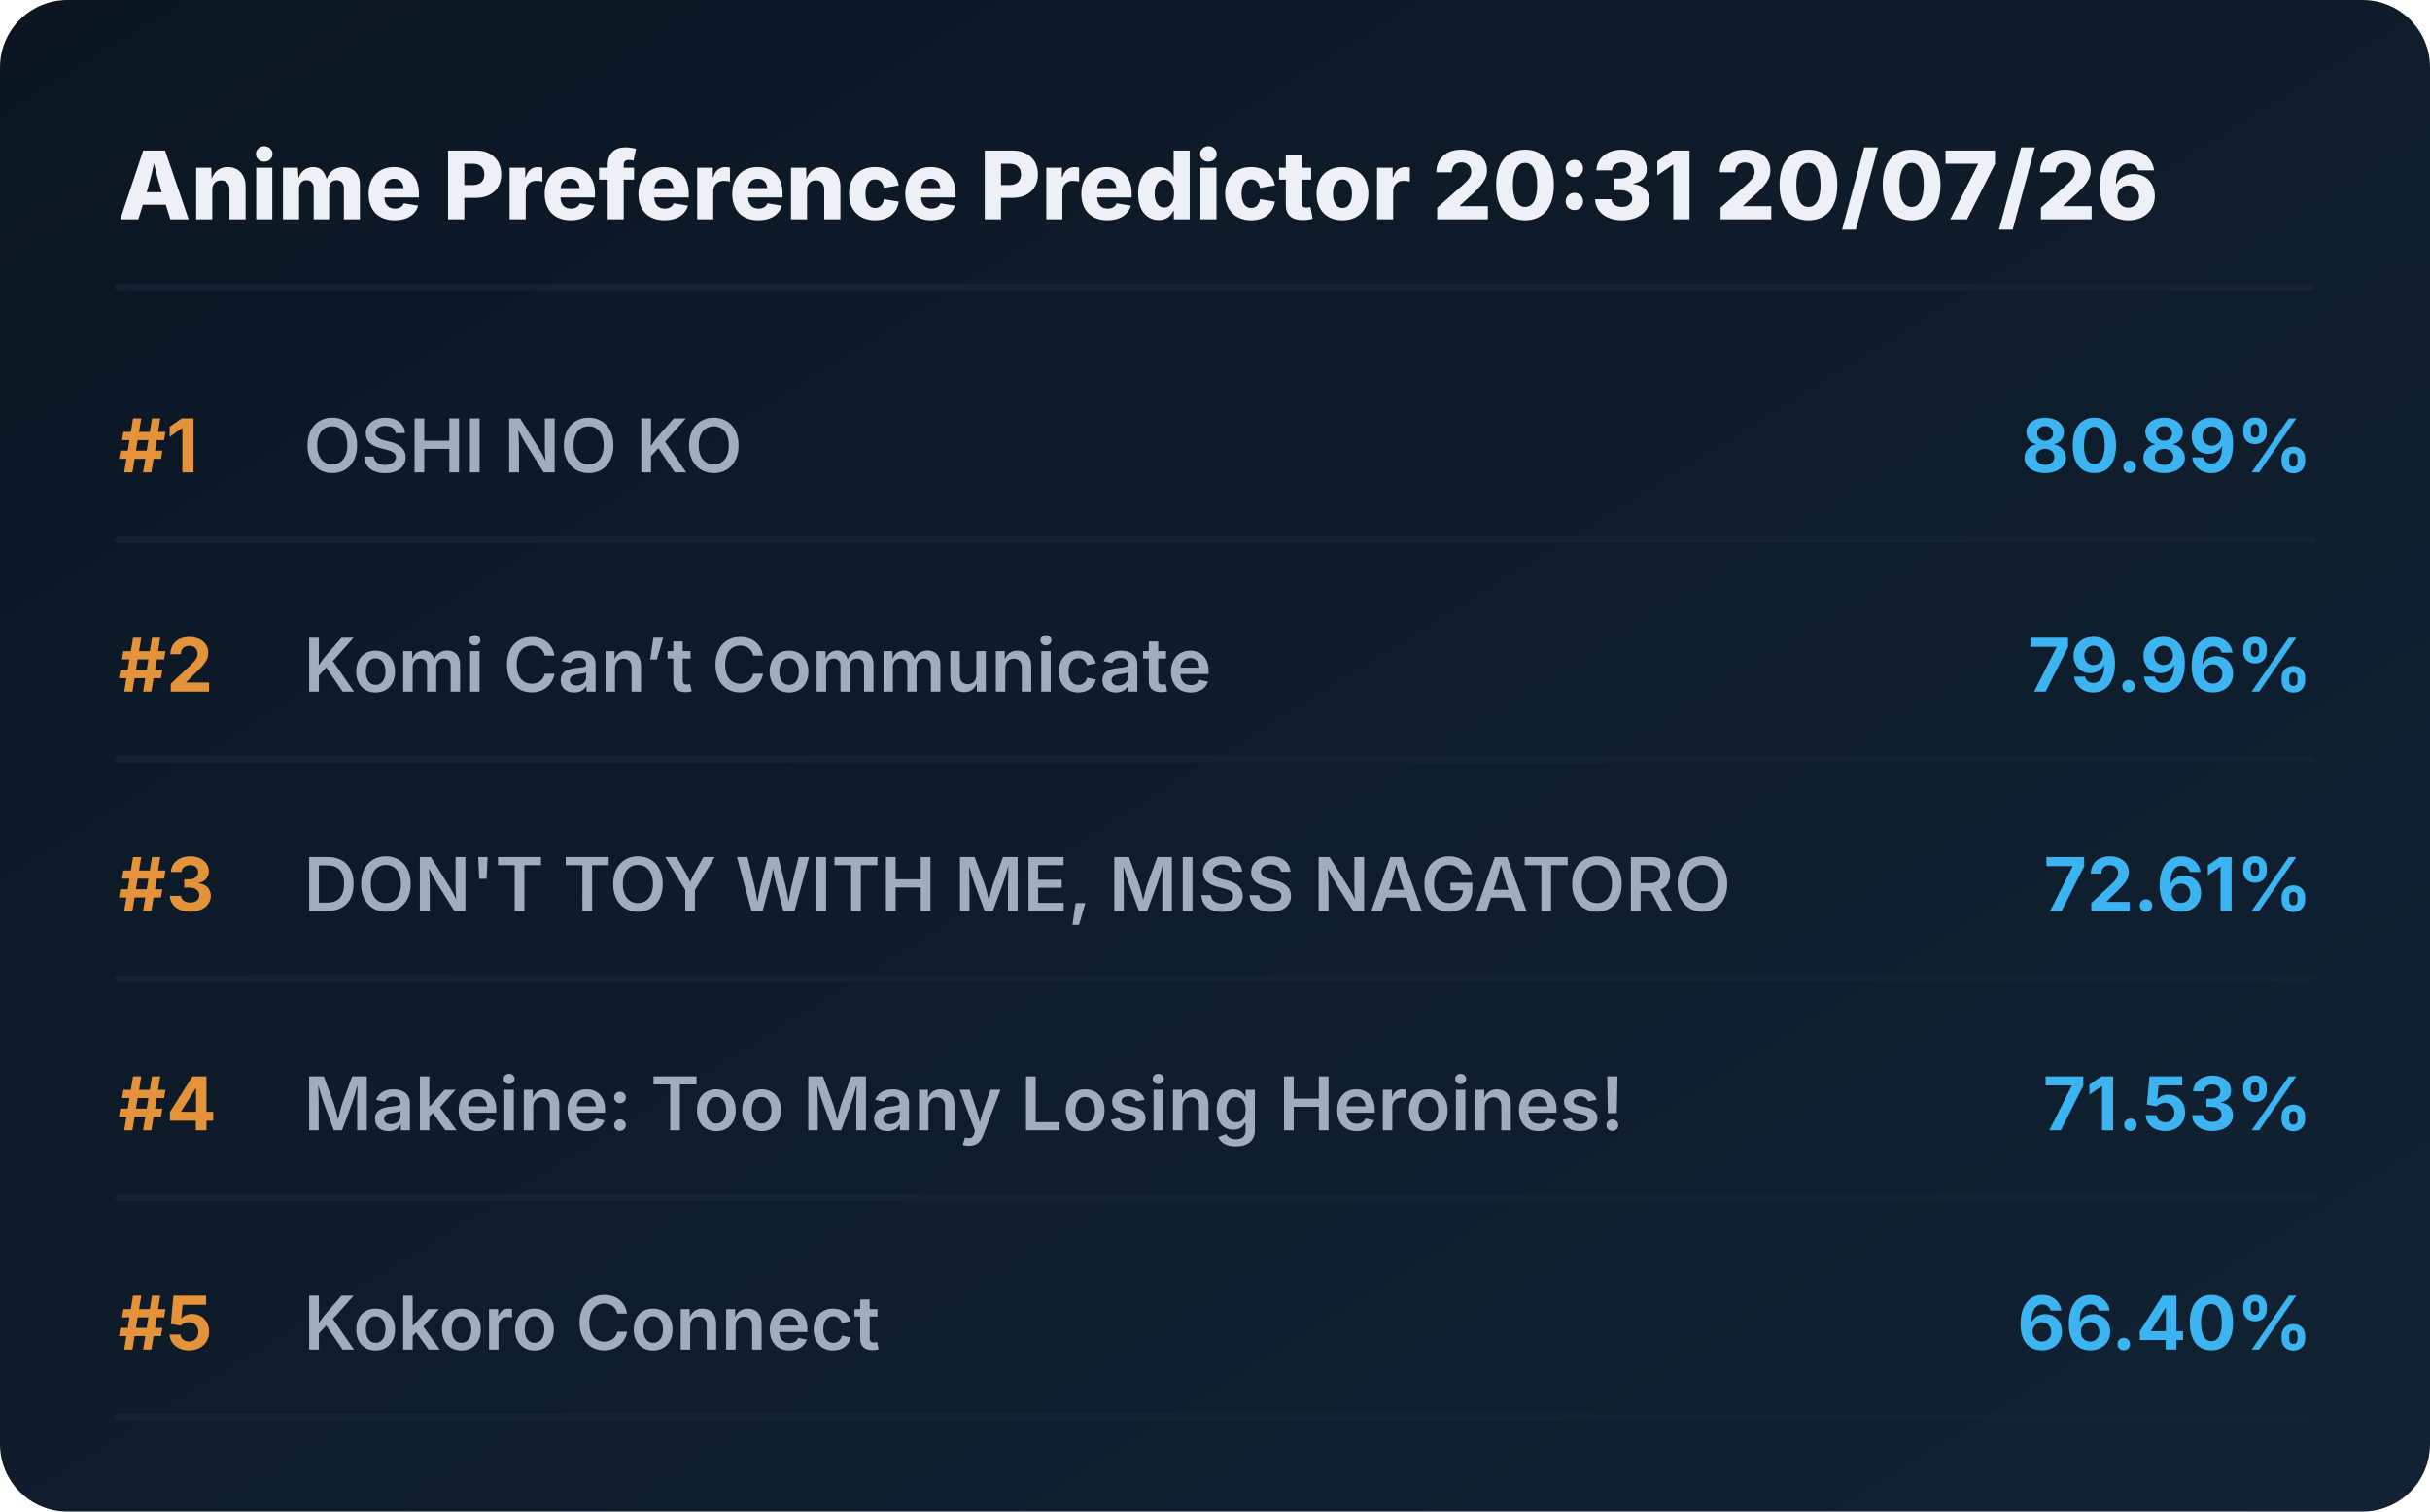
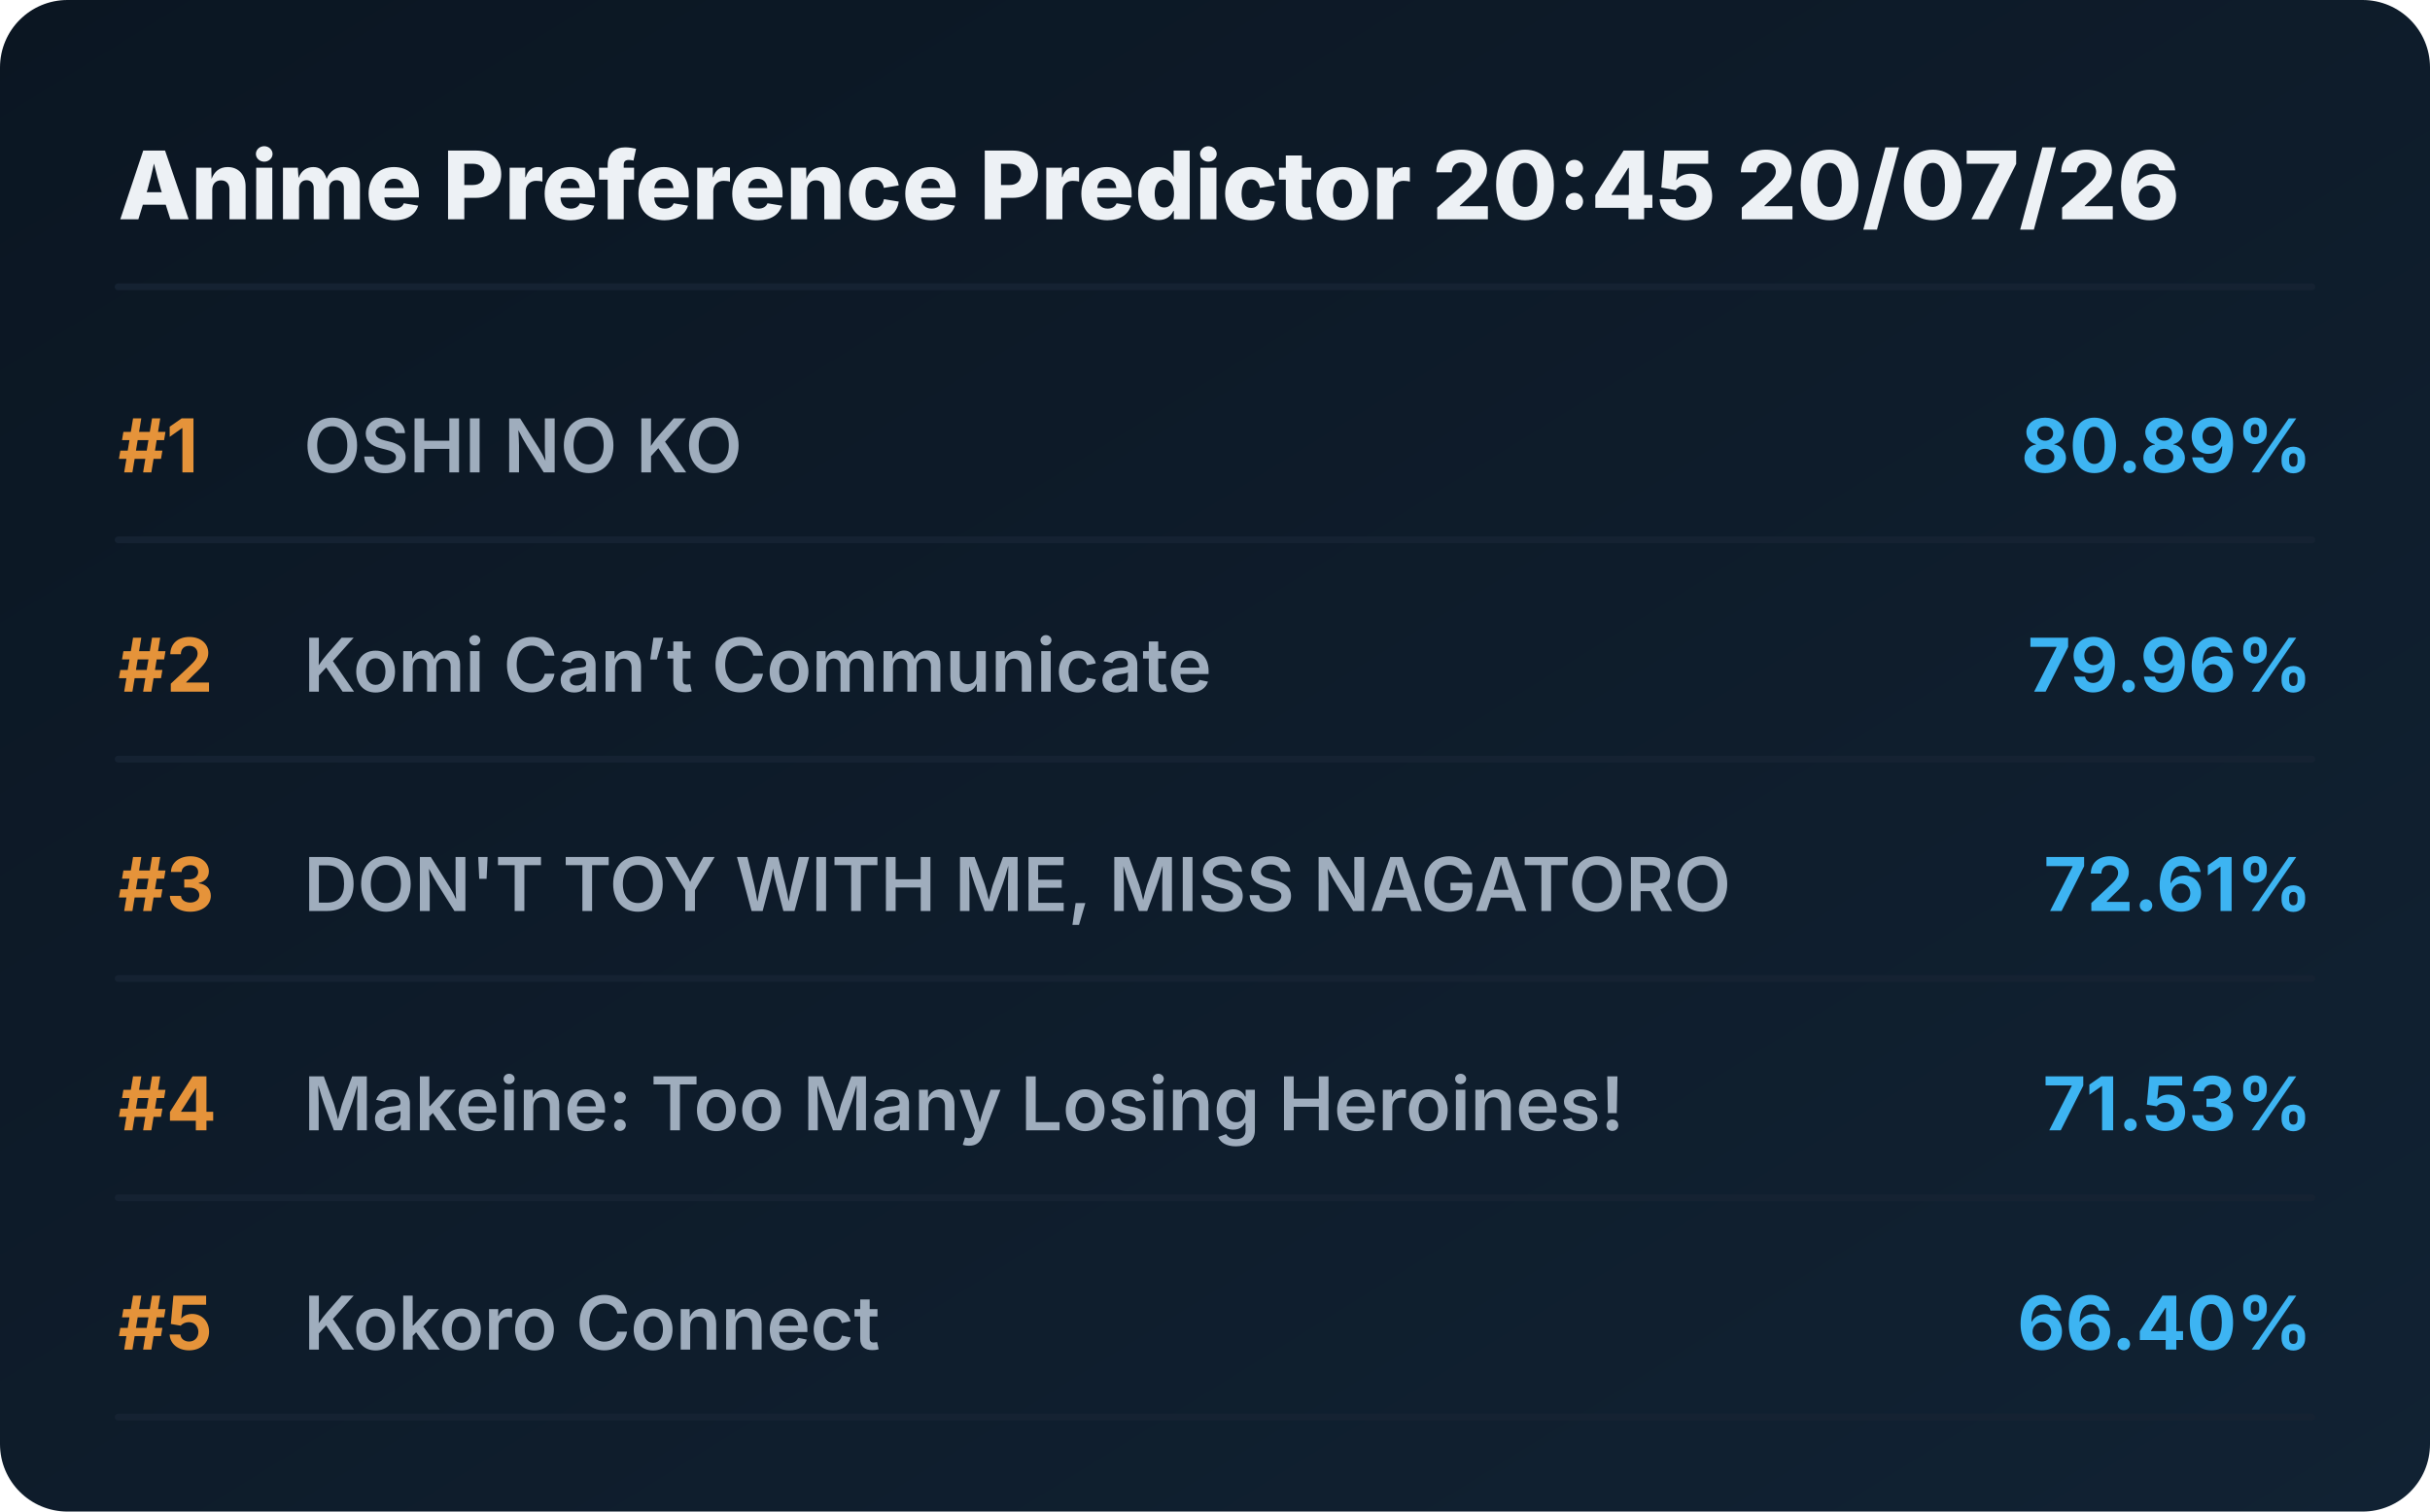
<svg xmlns="http://www.w3.org/2000/svg" viewBox="0 0 720 448" preserveAspectRatio="xMidYMid meet" style="width: 100%; height: auto; max-width: 720px;">
  <defs>
    <linearGradient id="boxGrad" x1="0%" y1="0%" x2="100%" y2="100%">
      <stop offset="0%" stop-color="#0b1622" />
      <stop offset="100%" stop-color="#112233" />
    </linearGradient>
    <clipPath id="titleClip">
      <rect x="90" y="0" width="510" height="100%" />
    </clipPath>
  </defs>
  <style>
    .bg { fill: url(#boxGrad); rx: 20px; }
    .header { font-family: 'Overpass', 'Inter', system-ui, sans-serif; font-weight: 800; font-size: 28px; fill: #edf1f5; }
    .rank { font-family: 'Overpass', 'Inter', system-ui, sans-serif; font-weight: 700; font-size: 22px; fill: #e5933a; }
    .title { font-family: 'Overpass', 'Inter', system-ui, sans-serif; font-weight: 600; font-size: 22px; fill: #9fadbd; }
    .score { font-family: 'Overpass', 'Inter', system-ui, sans-serif; font-weight: 700; font-size: 22px; fill: #3db4f2; }
    .line { stroke: #152232; stroke-width: 2; stroke-linecap: round; }
  </style>
  <rect class="bg" width="720" height="448" />
-   <text x="35" y="65" class="header">Anime Preference Predictor 20:31 20/07/26</text>
+   <text x="35" y="65" class="header">Anime Preference Predictor 20:45 20/07/26</text>
  <line x1="35" y1="85" x2="685" y2="85" class="line" />
  <g transform="translate(0, 0)">
    <text x="35" y="140" class="rank">#1</text>
    <text x="90" y="140" class="title">OSHI NO KO</text>
    <text x="685" y="140" class="score" text-anchor="end">80.89%</text>
    <line x1="35" y1="160" x2="685" y2="160" class="line" />
  </g>
  <g transform="translate(0, 65)">
    <text x="35" y="140" class="rank">#2</text>
    <text x="90" y="140" class="title">Komi Can’t Communicate</text>
    <text x="685" y="140" class="score" text-anchor="end">79.96%</text>
    <line x1="35" y1="160" x2="685" y2="160" class="line" />
  </g>
  <g transform="translate(0, 130)">
    <text x="35" y="140" class="rank">#3</text>
    <text x="90" y="140" class="title">DON'T TOY WITH ME, MISS NAGATORO</text>
    <text x="685" y="140" class="score" text-anchor="end">72.61%</text>
    <line x1="35" y1="160" x2="685" y2="160" class="line" />
  </g>
  <g transform="translate(0, 195)">
    <text x="35" y="140" class="rank">#4</text>
    <text x="90" y="140" class="title">Makeine: Too Many Losing Heroines!</text>
    <text x="685" y="140" class="score" text-anchor="end">71.53%</text>
    <line x1="35" y1="160" x2="685" y2="160" class="line" />
  </g>
  <g transform="translate(0, 260)">
    <text x="35" y="140" class="rank">#5</text>
    <text x="90" y="140" class="title">Kokoro Connect</text>
    <text x="685" y="140" class="score" text-anchor="end">66.40%</text>
    <line x1="35" y1="160" x2="685" y2="160" class="line" />
  </g>
</svg>
